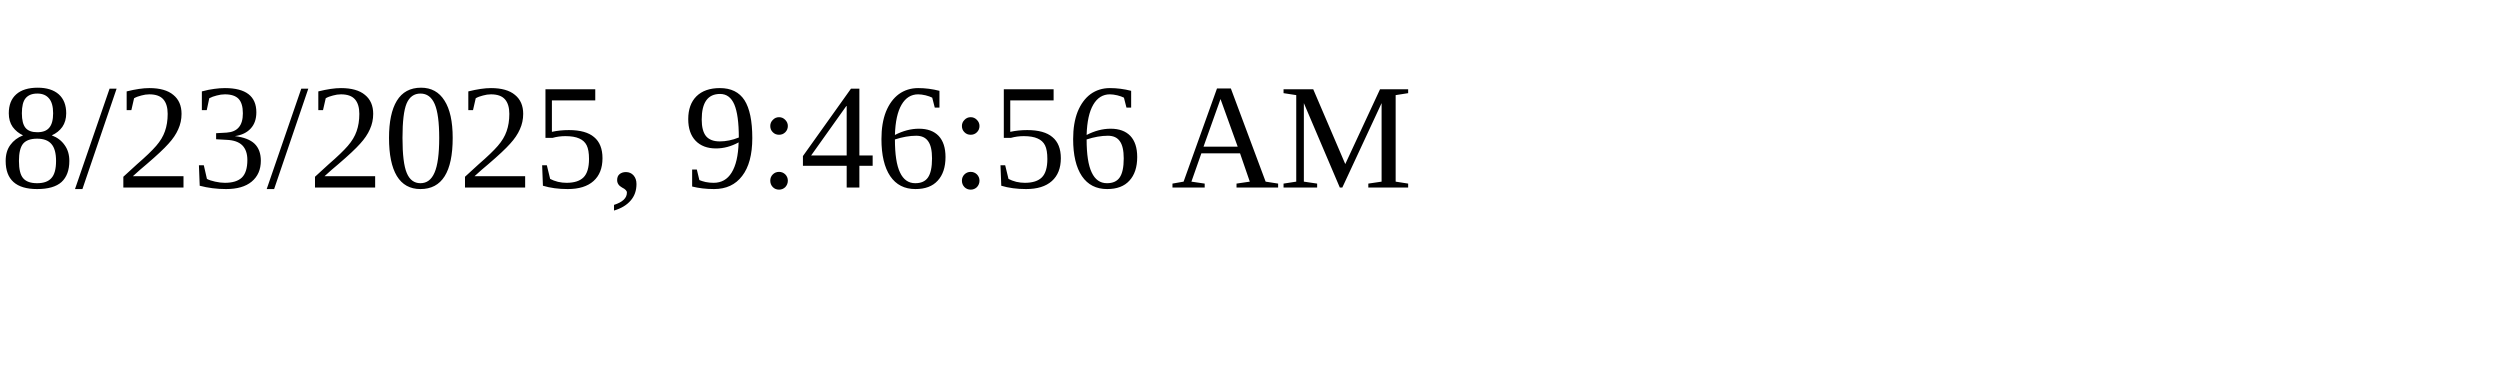
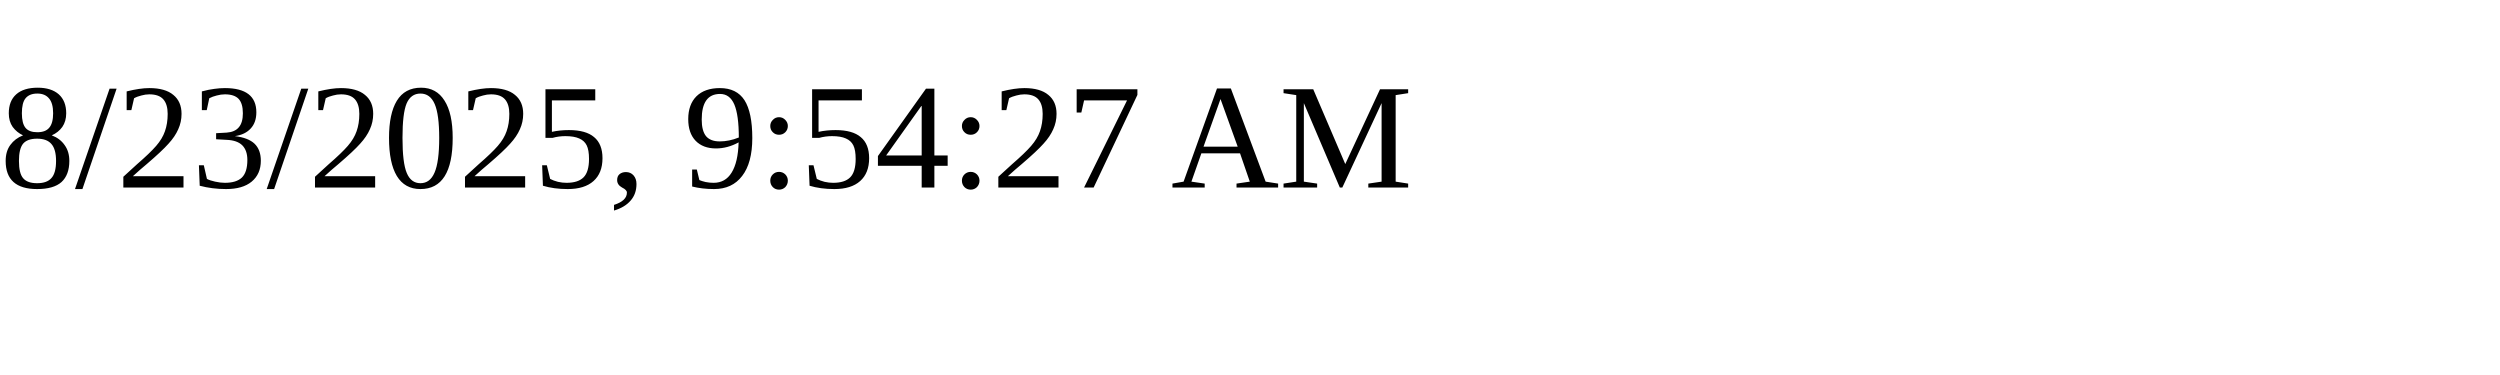
<svg xmlns="http://www.w3.org/2000/svg" height="30" width="200">
-   <text x="0" y="15">8/23/2025, 9:46:56 AM</text>
+   <text x="0" y="15">8/23/2025, 9:54:27 AM</text>
</svg>
